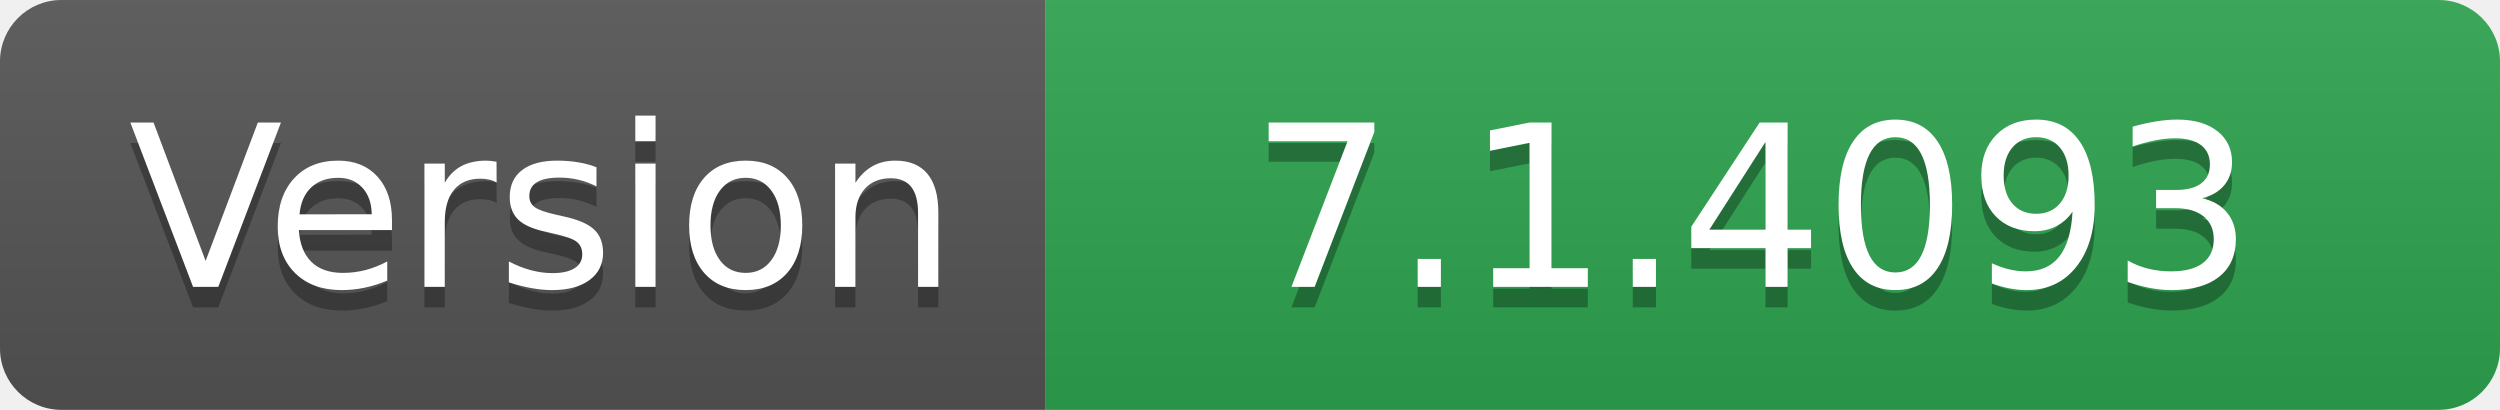
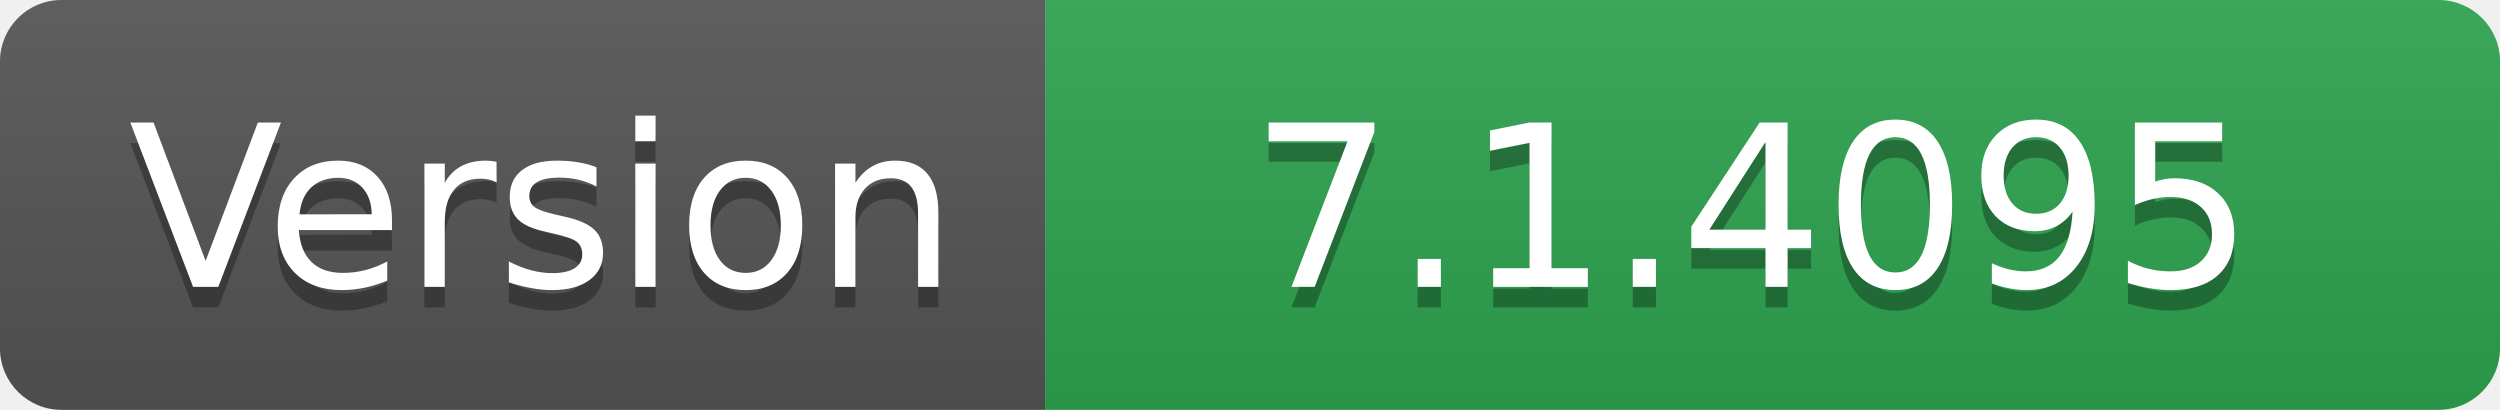
- <svg xmlns="http://www.w3.org/2000/svg" width="122" height="20" role="img" aria-label="Version: 7.1.4093">
+ <svg xmlns="http://www.w3.org/2000/svg" width="122" height="20" role="img" aria-label="Version: 7.1.4095">
  <linearGradient id="s" x2="0" y2="100%">
    <stop offset="0" stop-color="#bbb" stop-opacity=".1" />
    <stop offset="1" stop-opacity=".1" />
  </linearGradient>
  <clipPath id="r">
    <rect width="122" height="20" rx="3" fill="#fff" />
  </clipPath>
  <g clip-path="url(#r)">
    <rect width="51" height="20" fill="#555" />
    <rect x="51" width="71" height="20" fill="#2ea44f" />
    <rect width="122" height="20" fill="url(#s)" />
  </g>
  <g fill="#fff" text-anchor="middle" font-family="Verdana,Geneva,DejaVu Sans,sans-serif" text-rendering="geometricPrecision" font-size="110">
    <text aria-hidden="true" x="265" y="150" fill="#010101" fill-opacity=".3" transform="scale(.1)" textLength="410">Version</text>
    <text x="265" y="140" transform="scale(.1)" fill="#fff" textLength="410">Version</text>
-     <text aria-hidden="true" x="855" y="150" fill="#010101" fill-opacity=".3" transform="scale(.1)" textLength="610">7.1.4093</text>
-     <text x="855" y="140" transform="scale(.1)" fill="#fff" textLength="610">7.1.4093</text>
+     <text aria-hidden="true" x="855" y="150" fill="#010101" fill-opacity=".3" transform="scale(.1)" textLength="610">7.1.4095</text>
+     <text x="855" y="140" transform="scale(.1)" fill="#fff" textLength="610">7.1.4095</text>
  </g>
</svg>
